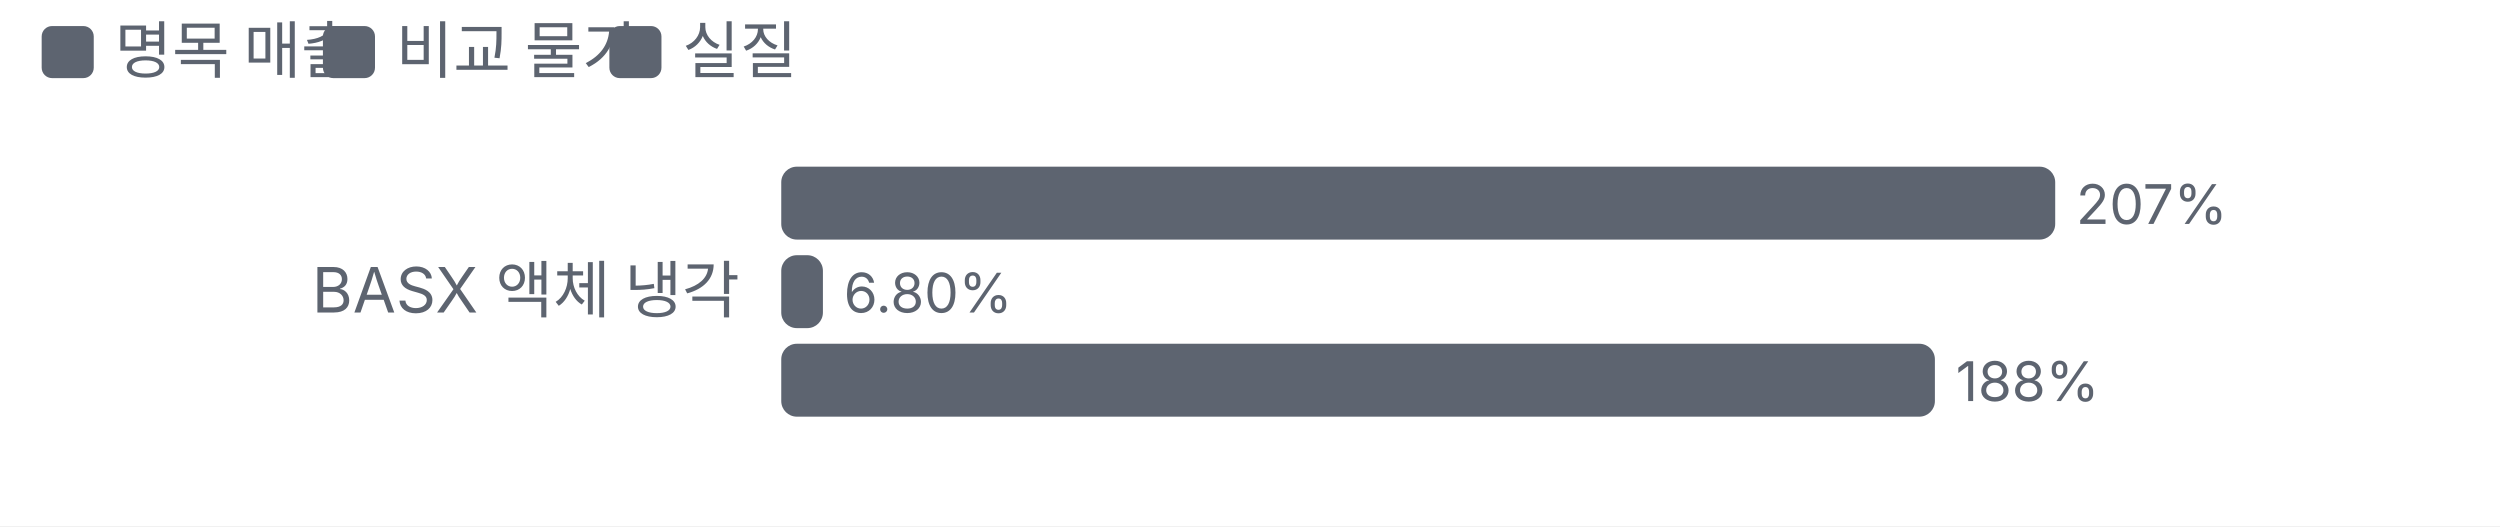
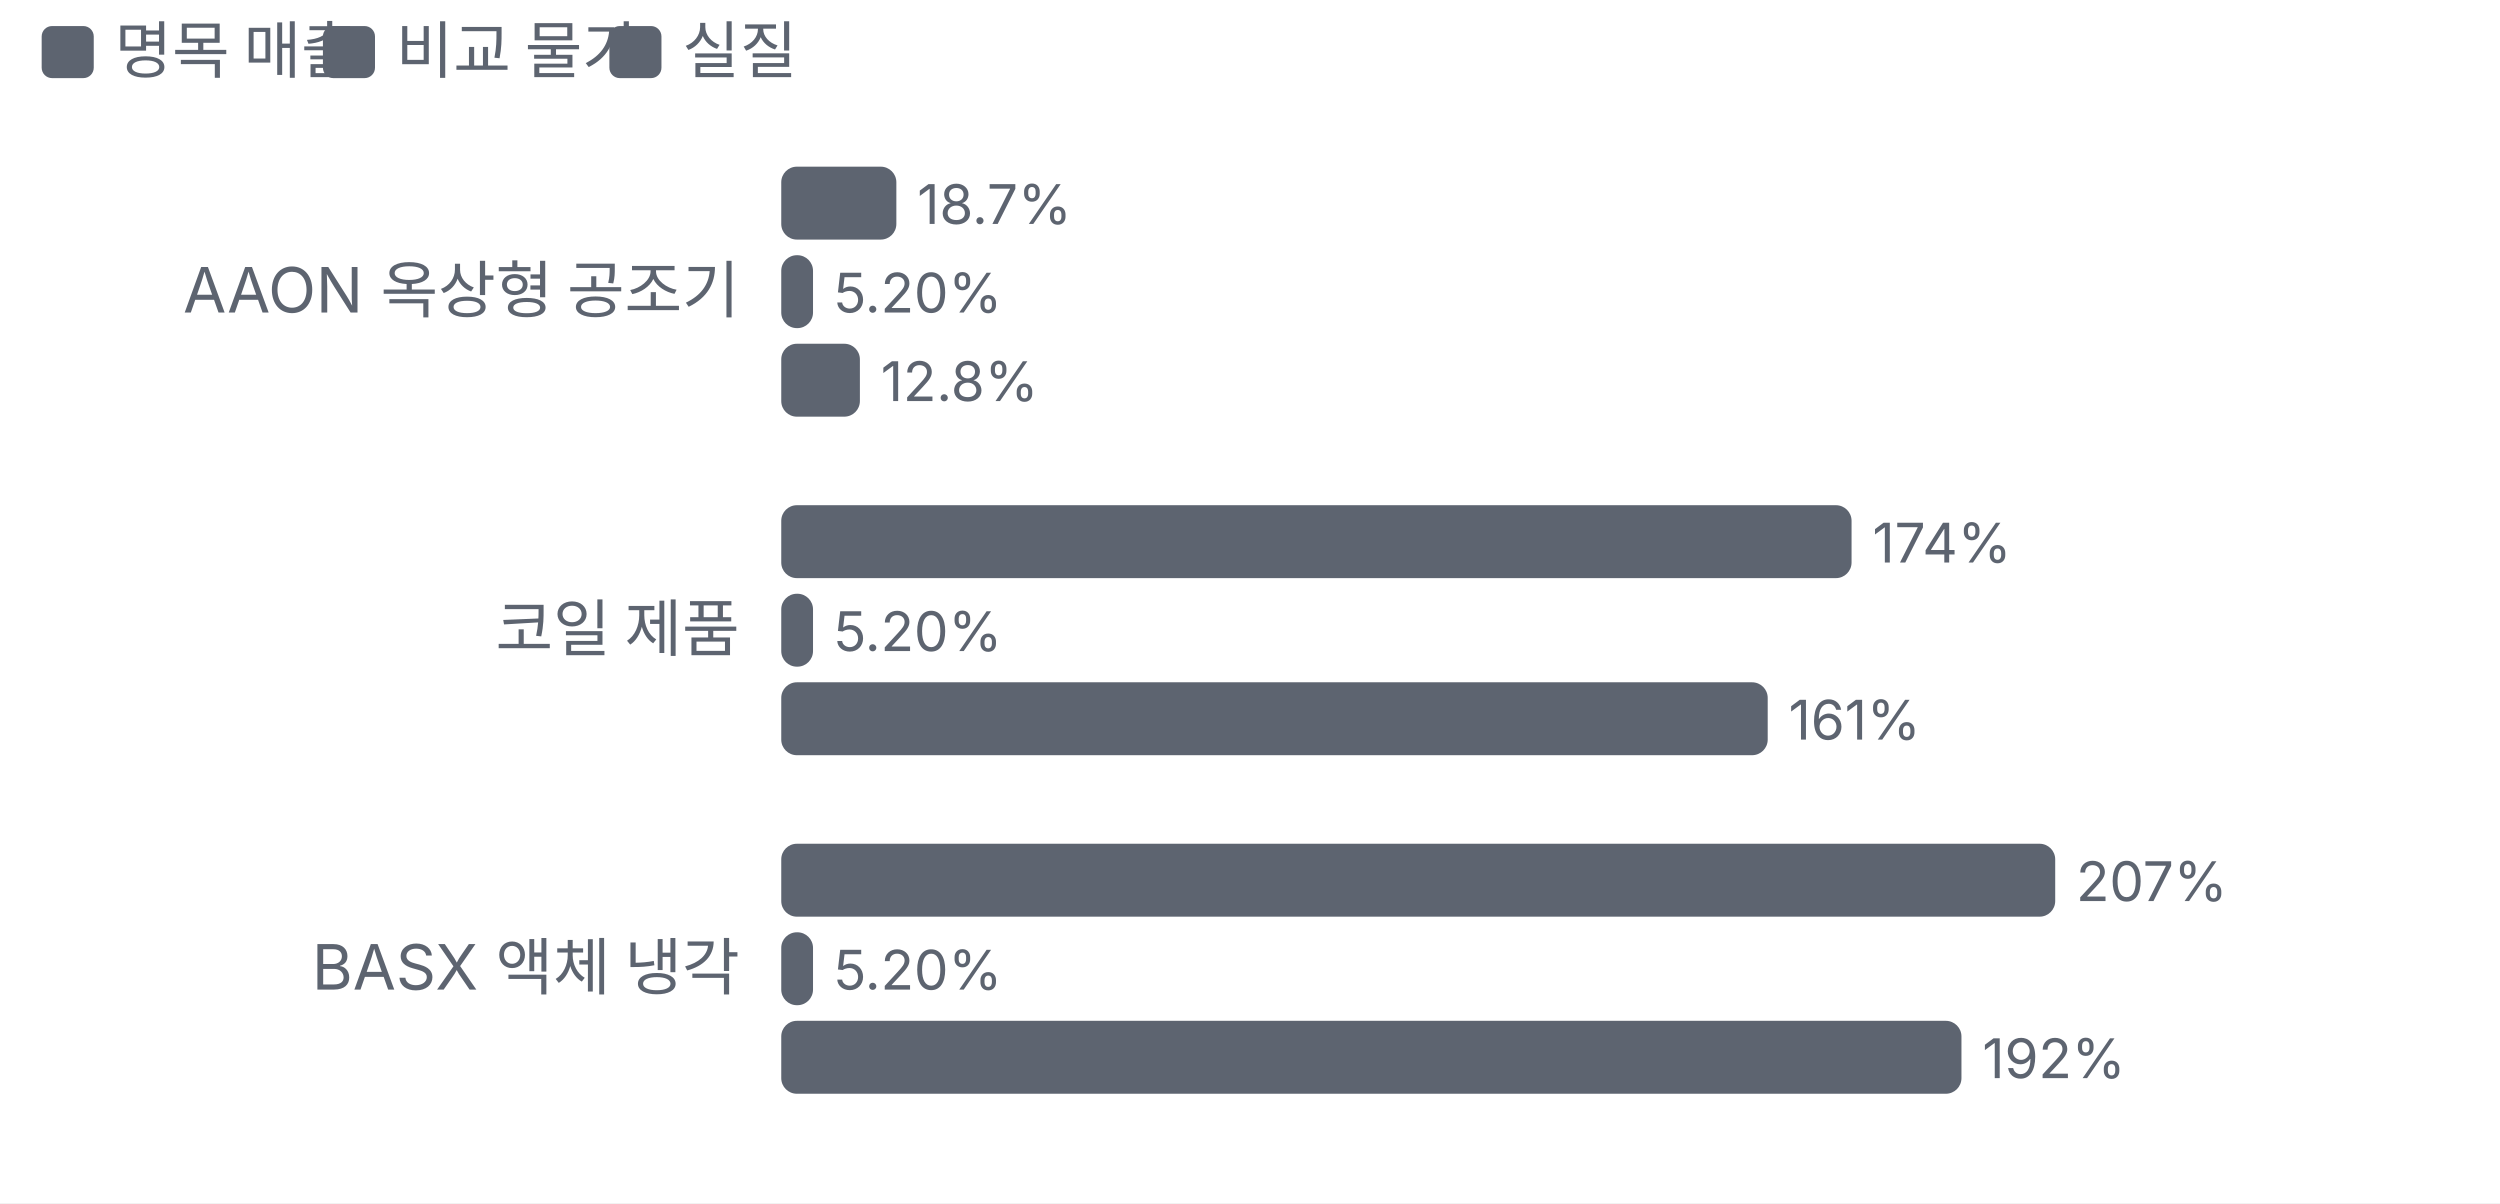
- <svg xmlns="http://www.w3.org/2000/svg" viewBox="0 0 480 101" width="480" height="101">
+ <svg xmlns="http://www.w3.org/2000/svg" viewBox="0 0 480 231" width="480" height="231">
  <style>text{fill:#5d6470;font-size:10.5px;font-family:-apple-system,'Apple SD Gothic Neo','Malgun Gothic',sans-serif}</style>
  <rect width="100%" height="100%" fill="#ffffff" />
  <rect x="8" y="5" width="10" height="10" rx="2" fill="#5d6470" />
  <text x="22" y="14" style="font-size:12px">명목 매출</text>
  <rect x="62" y="5" width="10" height="10" rx="2" fill="#5d6470" />
  <text x="76" y="14" style="font-size:12px">비교 물가</text>
  <rect x="117" y="5" width="10" height="10" rx="2" fill="#5d6470" />
  <text x="131" y="14" style="font-size:12px">실질</text>
  <g transform="translate(0,22)">
    <text x="142" y="38" text-anchor="end" style="fill:#5d6470;font-size:12px">
+       <tspan x="142" dy="0">AAON 옥상형 공조기</tspan>
+     </text>
+     <rect x="150.0" y="10" width="22.1" height="14" rx="3" fill="#5d6470" />
+     <text x="176.1" y="21">18.7%</text>
+     <rect x="150.0" y="27" width="6.1" height="14" rx="3" fill="#5d6470" />
+     <text x="160.1" y="38">5.20%</text>
+     <rect x="150.0" y="44" width="15.1" height="14" rx="3" fill="#5d6470" />
+     <text x="169.1" y="55">12.8%</text>
+     <text x="142" y="103" text-anchor="end" style="fill:#5d6470;font-size:12px">
+       <tspan x="142" dy="0">코일 제품</tspan>
+     </text>
+     <rect x="150.0" y="75" width="205.5" height="14" rx="3" fill="#5d6470" />
+     <text x="359.5" y="86">174%</text>
+     <rect x="150.0" y="92" width="6.1" height="14" rx="3" fill="#5d6470" />
+     <text x="160.1" y="103">5.20%</text>
+     <rect x="150.0" y="109" width="189.4" height="14" rx="3" fill="#5d6470" />
+     <text x="343.4" y="120">161%</text>
+     <text x="142" y="168" text-anchor="end" style="fill:#5d6470;font-size:12px">
      <tspan x="142" dy="0">BASX 액체 냉각</tspan>
    </text>
-     <rect x="150.0" y="10" width="244.6" height="14" rx="3" fill="#5d6470" />
-     <text x="398.6" y="21">207%</text>
-     <rect x="150.0" y="27" width="8.0" height="14" rx="3" fill="#5d6470" />
-     <text x="162.0" y="38">6.80%</text>
-     <rect x="150.0" y="44" width="221.5" height="14" rx="3" fill="#5d6470" />
-     <text x="375.5" y="55">188%</text>
+     <rect x="150.0" y="140" width="244.6" height="14" rx="3" fill="#5d6470" />
+     <text x="398.6" y="151">207%</text>
+     <rect x="150.0" y="157" width="6.1" height="14" rx="3" fill="#5d6470" />
+     <text x="160.1" y="168">5.20%</text>
+     <rect x="150.0" y="174" width="226.6" height="14" rx="3" fill="#5d6470" />
+     <text x="380.6" y="185">192%</text>
  </g>
</svg>
